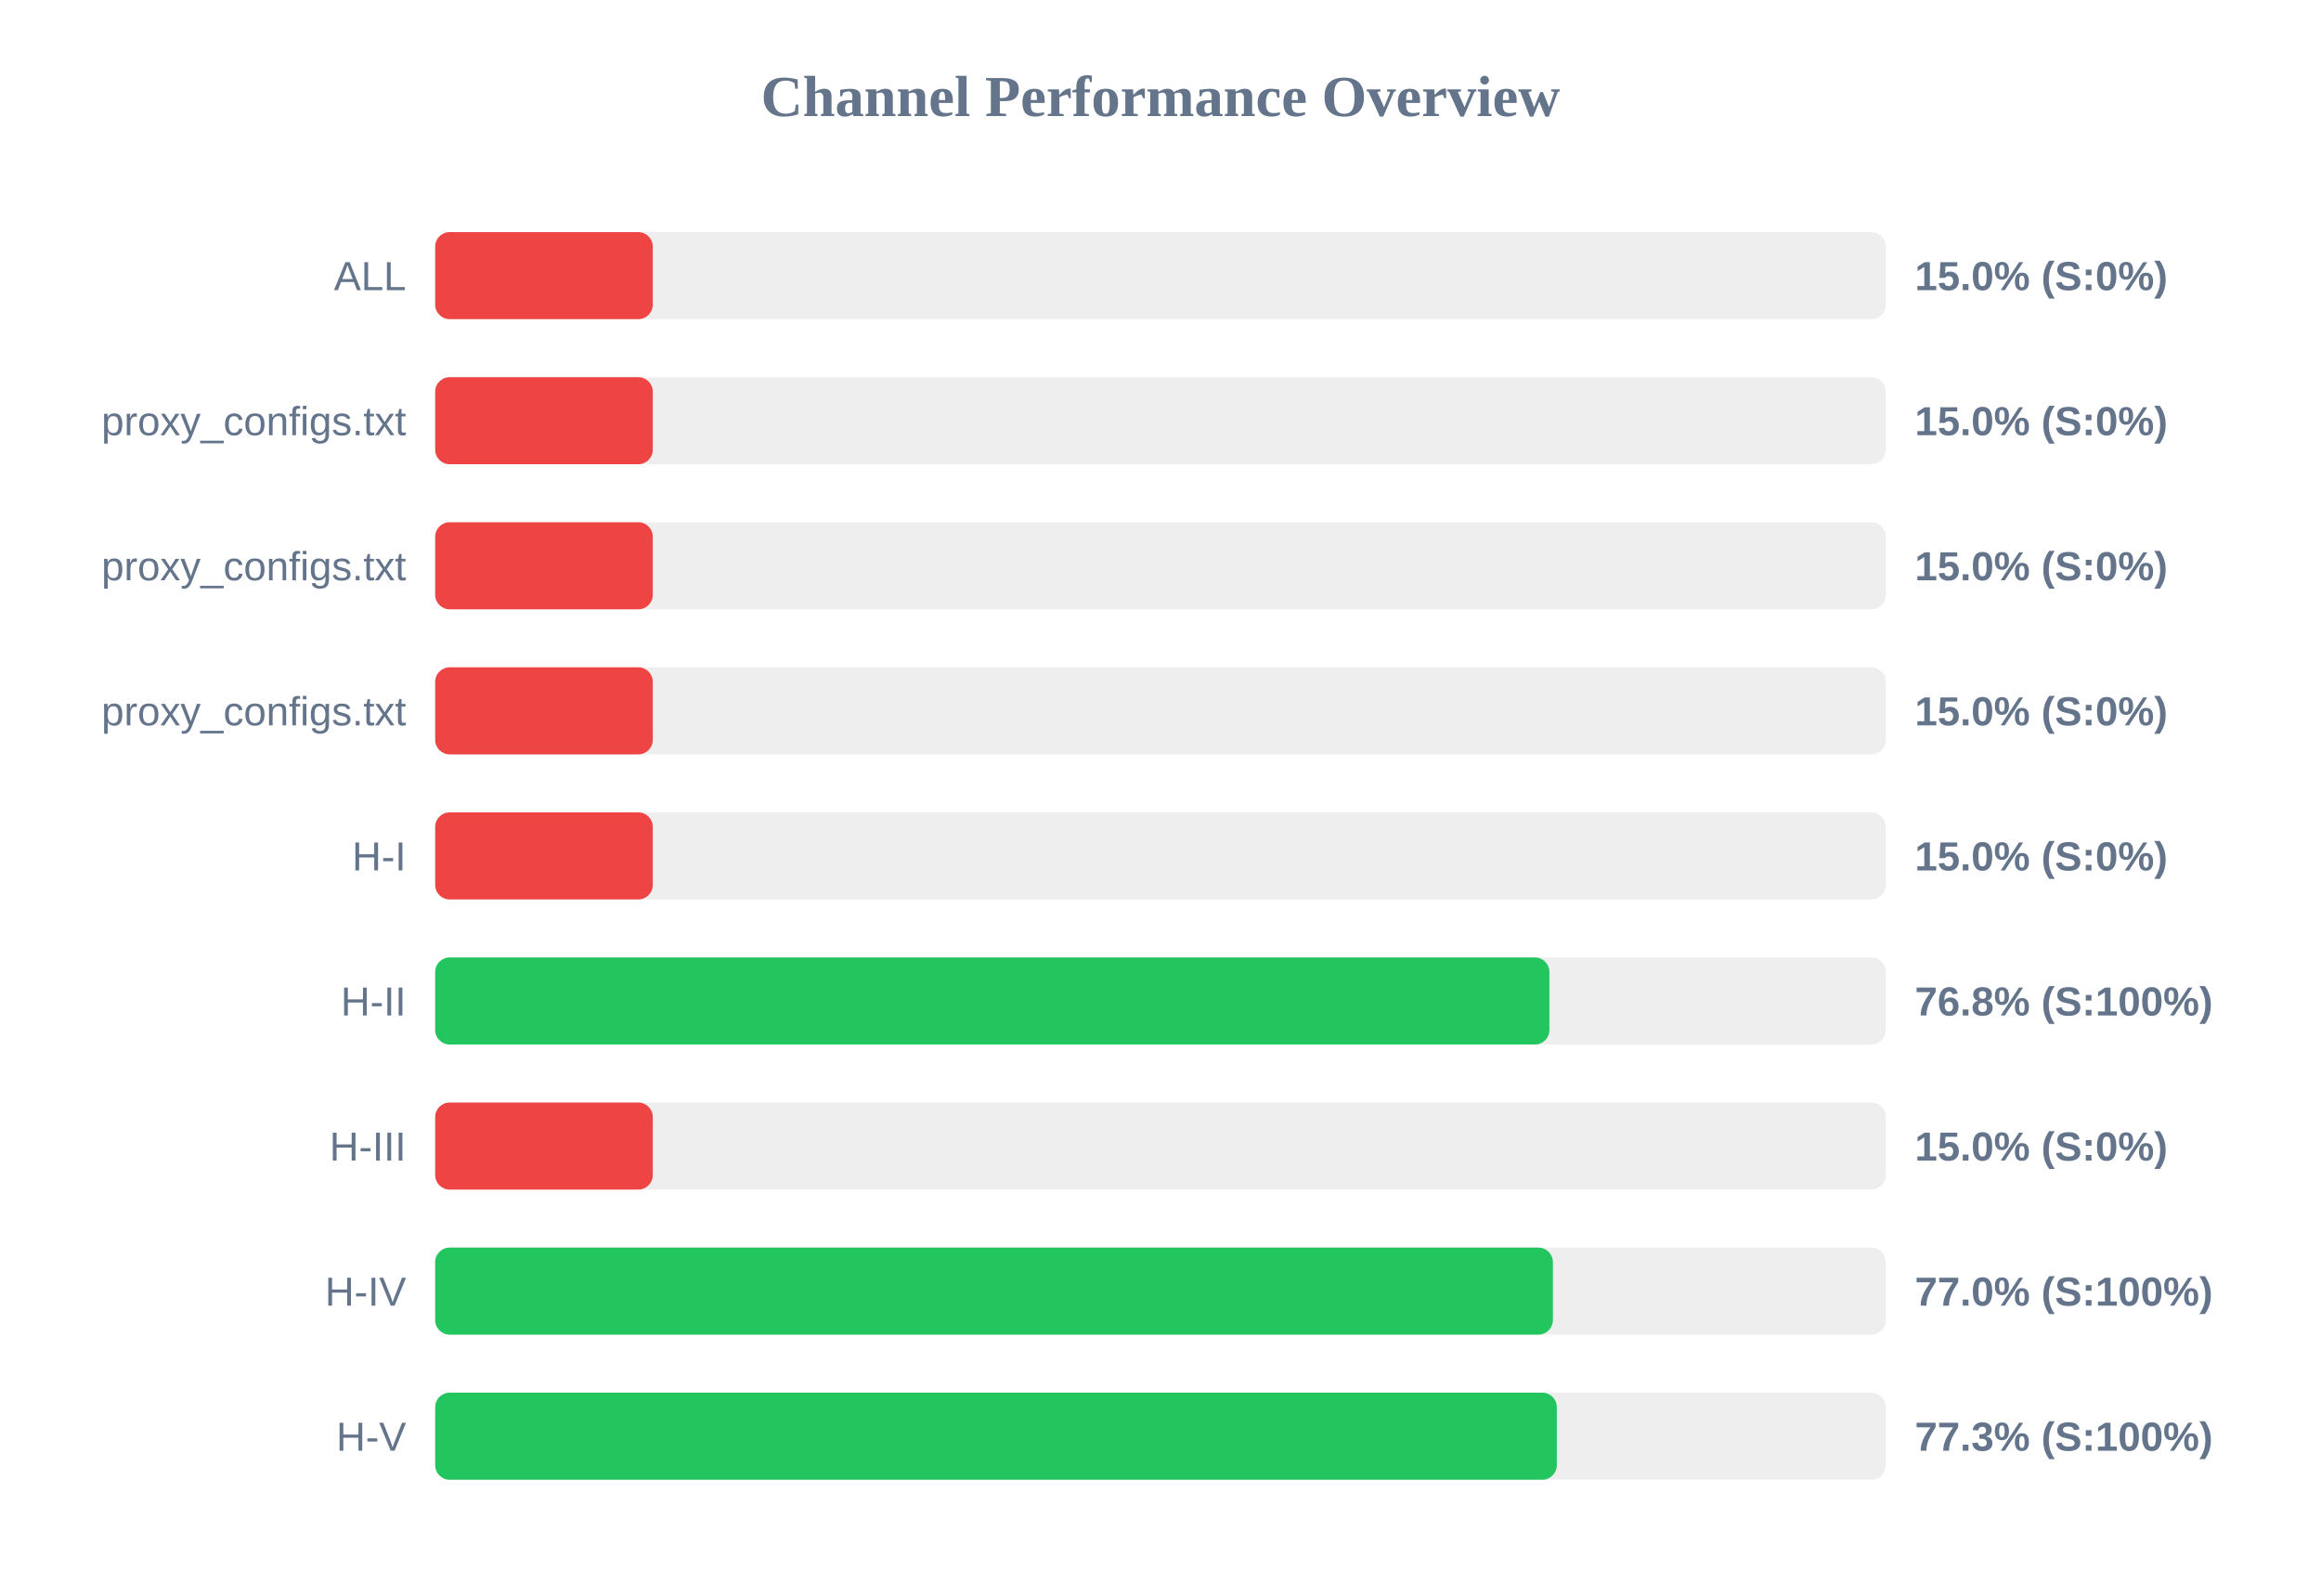
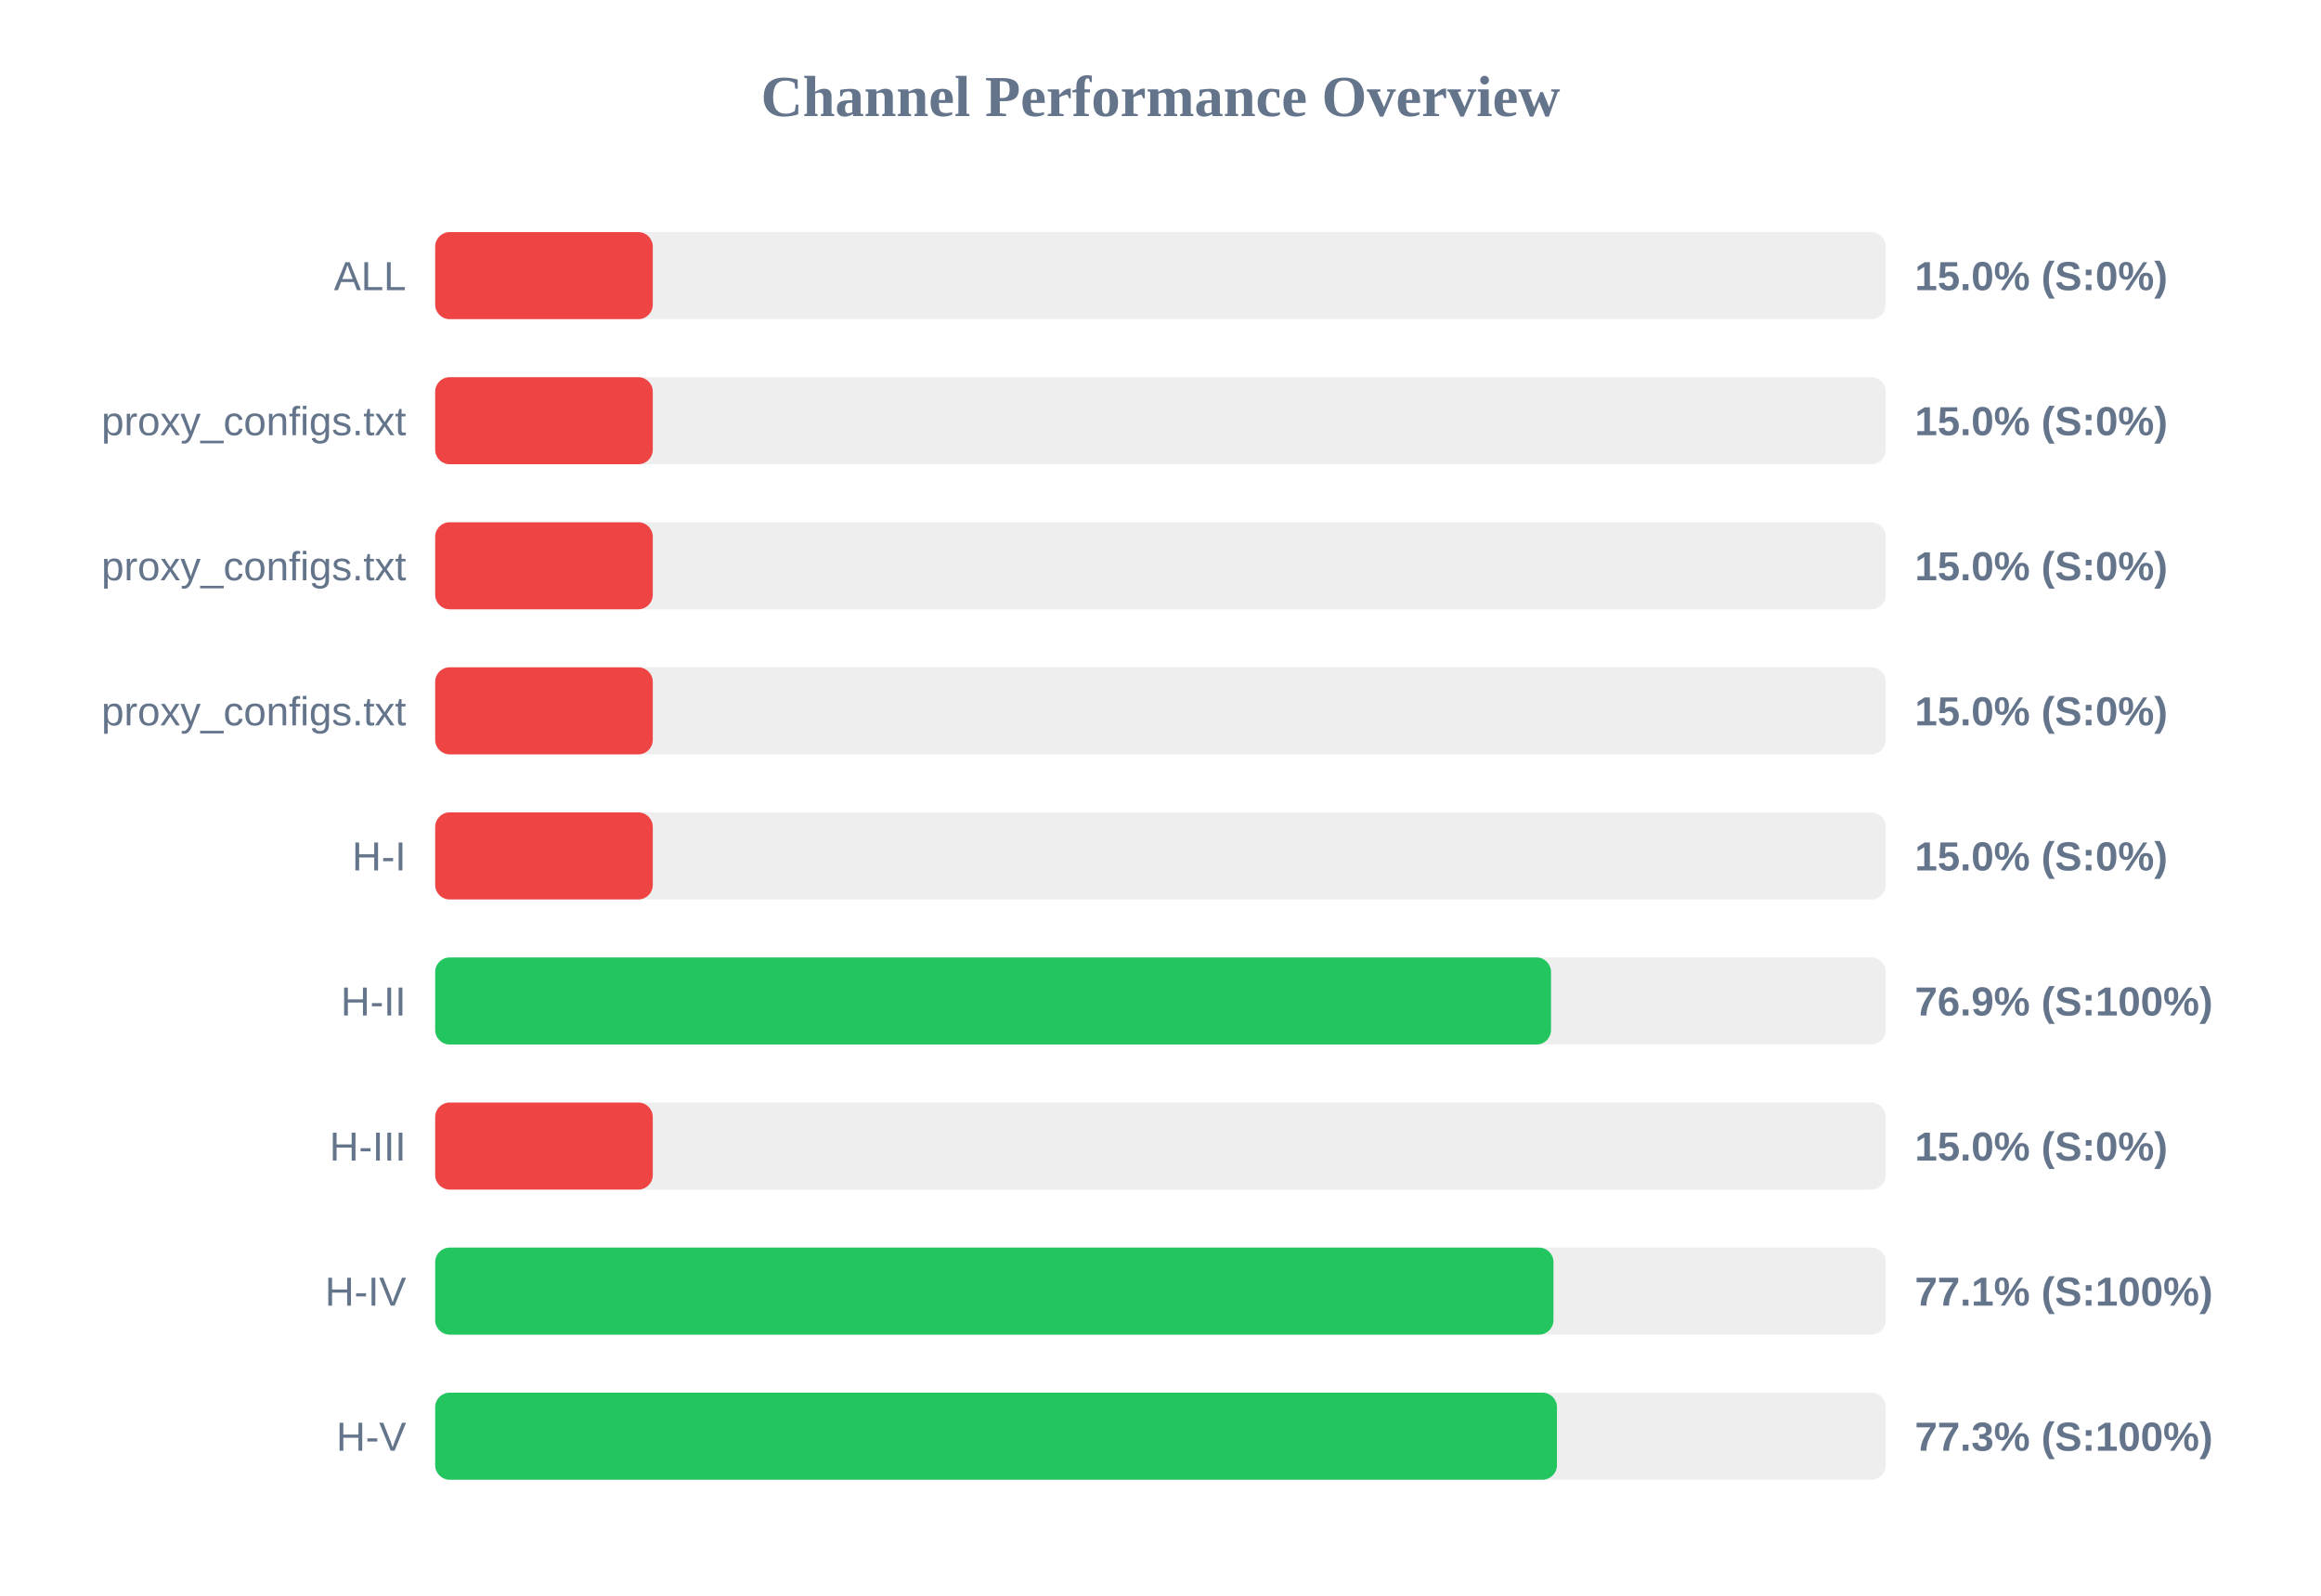
<svg xmlns="http://www.w3.org/2000/svg" width="800" height="550" version="1.1">
  <style>
        .row { font: 14px Arial; fill: #64748b; }
        .score { font: bold 14px Arial; fill: #64748b; }
    </style>
  <text x="400" y="40" text-anchor="middle" font-size="20px" font-weight="bold" fill="#64748b">Channel Performance Overview</text>
  <rect x="150" y="80" width="500" height="30" fill="#eee" rx="5" />
  <rect x="150" y="80" width="75.0" height="30" fill="#ef4444" rx="5" />
  <text x="140" y="100" text-anchor="end" class="row">ALL</text>
  <text x="660" y="100" text-anchor="start" class="score">15.0% (S:0%)</text>
  <rect x="150" y="130" width="500" height="30" fill="#eee" rx="5" />
  <rect x="150" y="130" width="75.0" height="30" fill="#ef4444" rx="5" />
  <text x="140" y="150" text-anchor="end" class="row">proxy_configs.txt</text>
  <text x="660" y="150" text-anchor="start" class="score">15.0% (S:0%)</text>
  <rect x="150" y="180" width="500" height="30" fill="#eee" rx="5" />
  <rect x="150" y="180" width="75.0" height="30" fill="#ef4444" rx="5" />
  <text x="140" y="200" text-anchor="end" class="row">proxy_configs.txt</text>
  <text x="660" y="200" text-anchor="start" class="score">15.0% (S:0%)</text>
  <rect x="150" y="230" width="500" height="30" fill="#eee" rx="5" />
  <rect x="150" y="230" width="75.0" height="30" fill="#ef4444" rx="5" />
  <text x="140" y="250" text-anchor="end" class="row">proxy_configs.txt</text>
  <text x="660" y="250" text-anchor="start" class="score">15.0% (S:0%)</text>
  <rect x="150" y="280" width="500" height="30" fill="#eee" rx="5" />
  <rect x="150" y="280" width="75.0" height="30" fill="#ef4444" rx="5" />
  <text x="140" y="300" text-anchor="end" class="row">H-I</text>
  <text x="660" y="300" text-anchor="start" class="score">15.0% (S:0%)</text>
  <rect x="150" y="330" width="500" height="30" fill="#eee" rx="5" />
-   <rect x="150" y="330" width="384.05" height="30" fill="#22c55e" rx="5" />
+   <rect x="150" y="330" width="384.6" height="30" fill="#22c55e" rx="5" />
  <text x="140" y="350" text-anchor="end" class="row">H-II</text>
-   <text x="660" y="350" text-anchor="start" class="score">76.8% (S:100%)</text>
+   <text x="660" y="350" text-anchor="start" class="score">76.9% (S:100%)</text>
  <rect x="150" y="380" width="500" height="30" fill="#eee" rx="5" />
  <rect x="150" y="380" width="75.0" height="30" fill="#ef4444" rx="5" />
  <text x="140" y="400" text-anchor="end" class="row">H-III</text>
  <text x="660" y="400" text-anchor="start" class="score">15.0% (S:0%)</text>
  <rect x="150" y="430" width="500" height="30" fill="#eee" rx="5" />
-   <rect x="150" y="430" width="385.25" height="30" fill="#22c55e" rx="5" />
+   <rect x="150" y="430" width="385.45" height="30" fill="#22c55e" rx="5" />
  <text x="140" y="450" text-anchor="end" class="row">H-IV</text>
-   <text x="660" y="450" text-anchor="start" class="score">77.0% (S:100%)</text>
+   <text x="660" y="450" text-anchor="start" class="score">77.1% (S:100%)</text>
  <rect x="150" y="480" width="500" height="30" fill="#eee" rx="5" />
-   <rect x="150" y="480" width="386.6" height="30" fill="#22c55e" rx="5" />
+   <rect x="150" y="480" width="386.65" height="30" fill="#22c55e" rx="5" />
  <text x="140" y="500" text-anchor="end" class="row">H-V</text>
  <text x="660" y="500" text-anchor="start" class="score">77.3% (S:100%)</text>
</svg>
